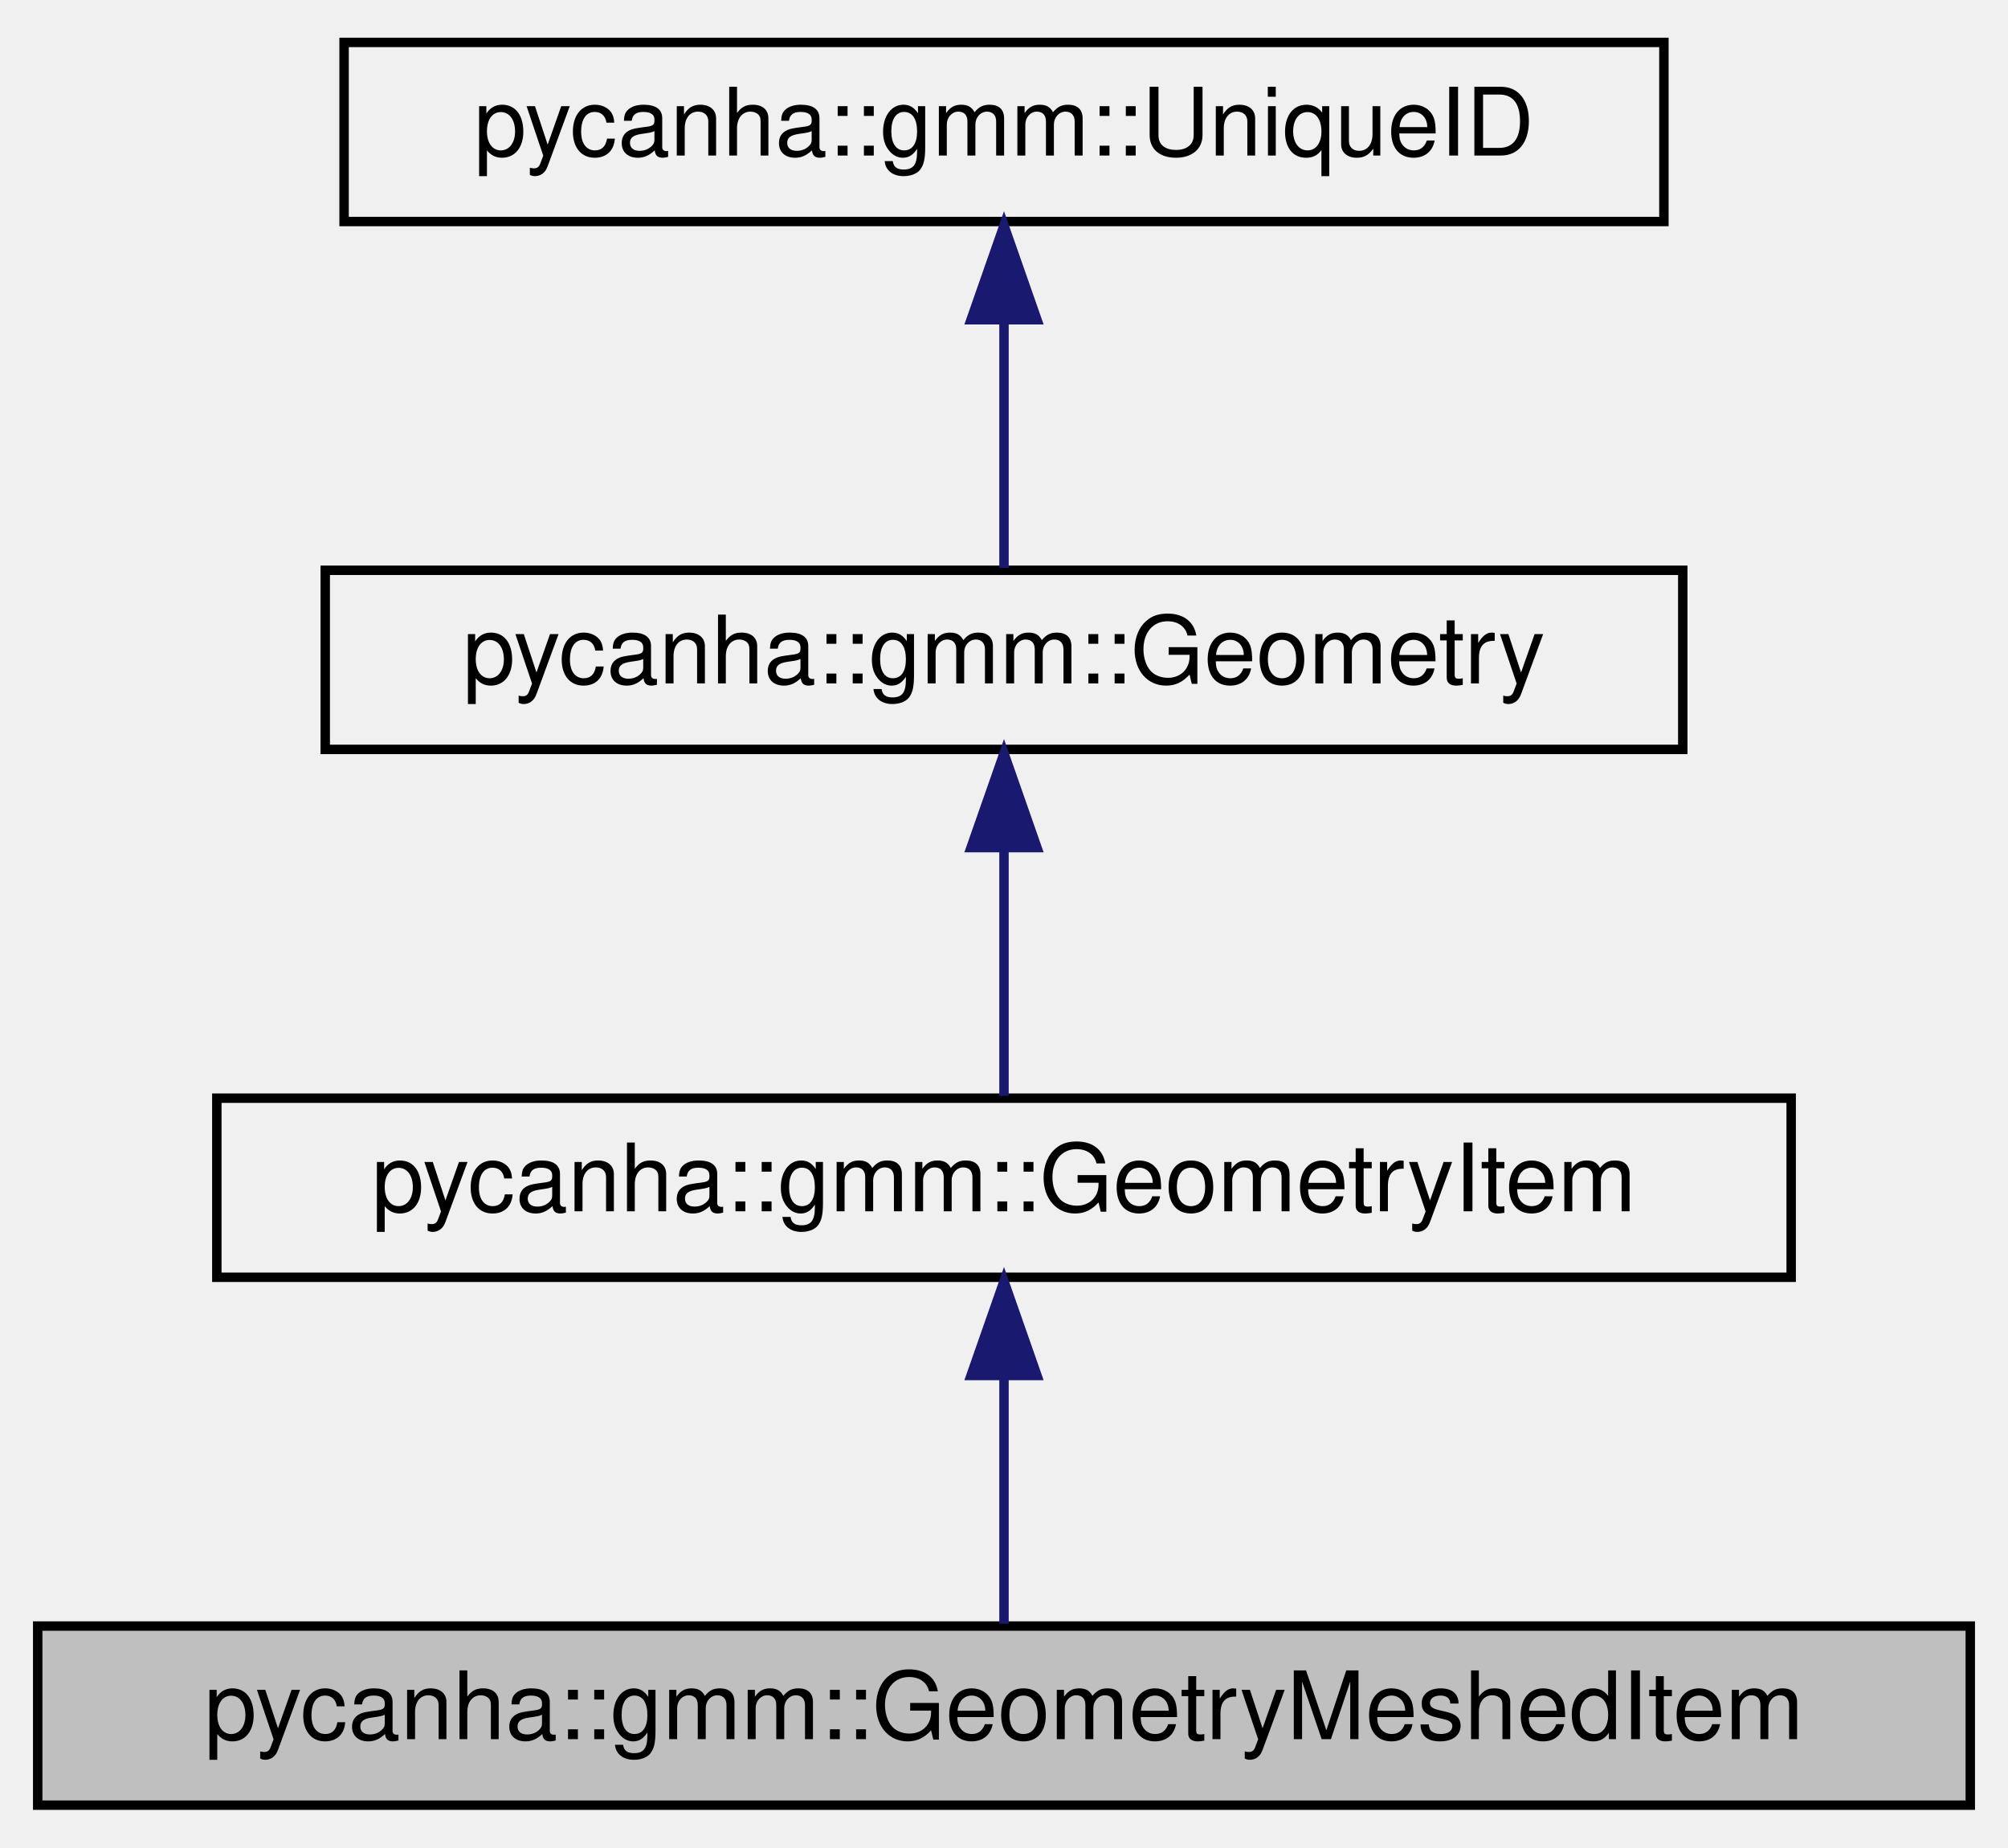
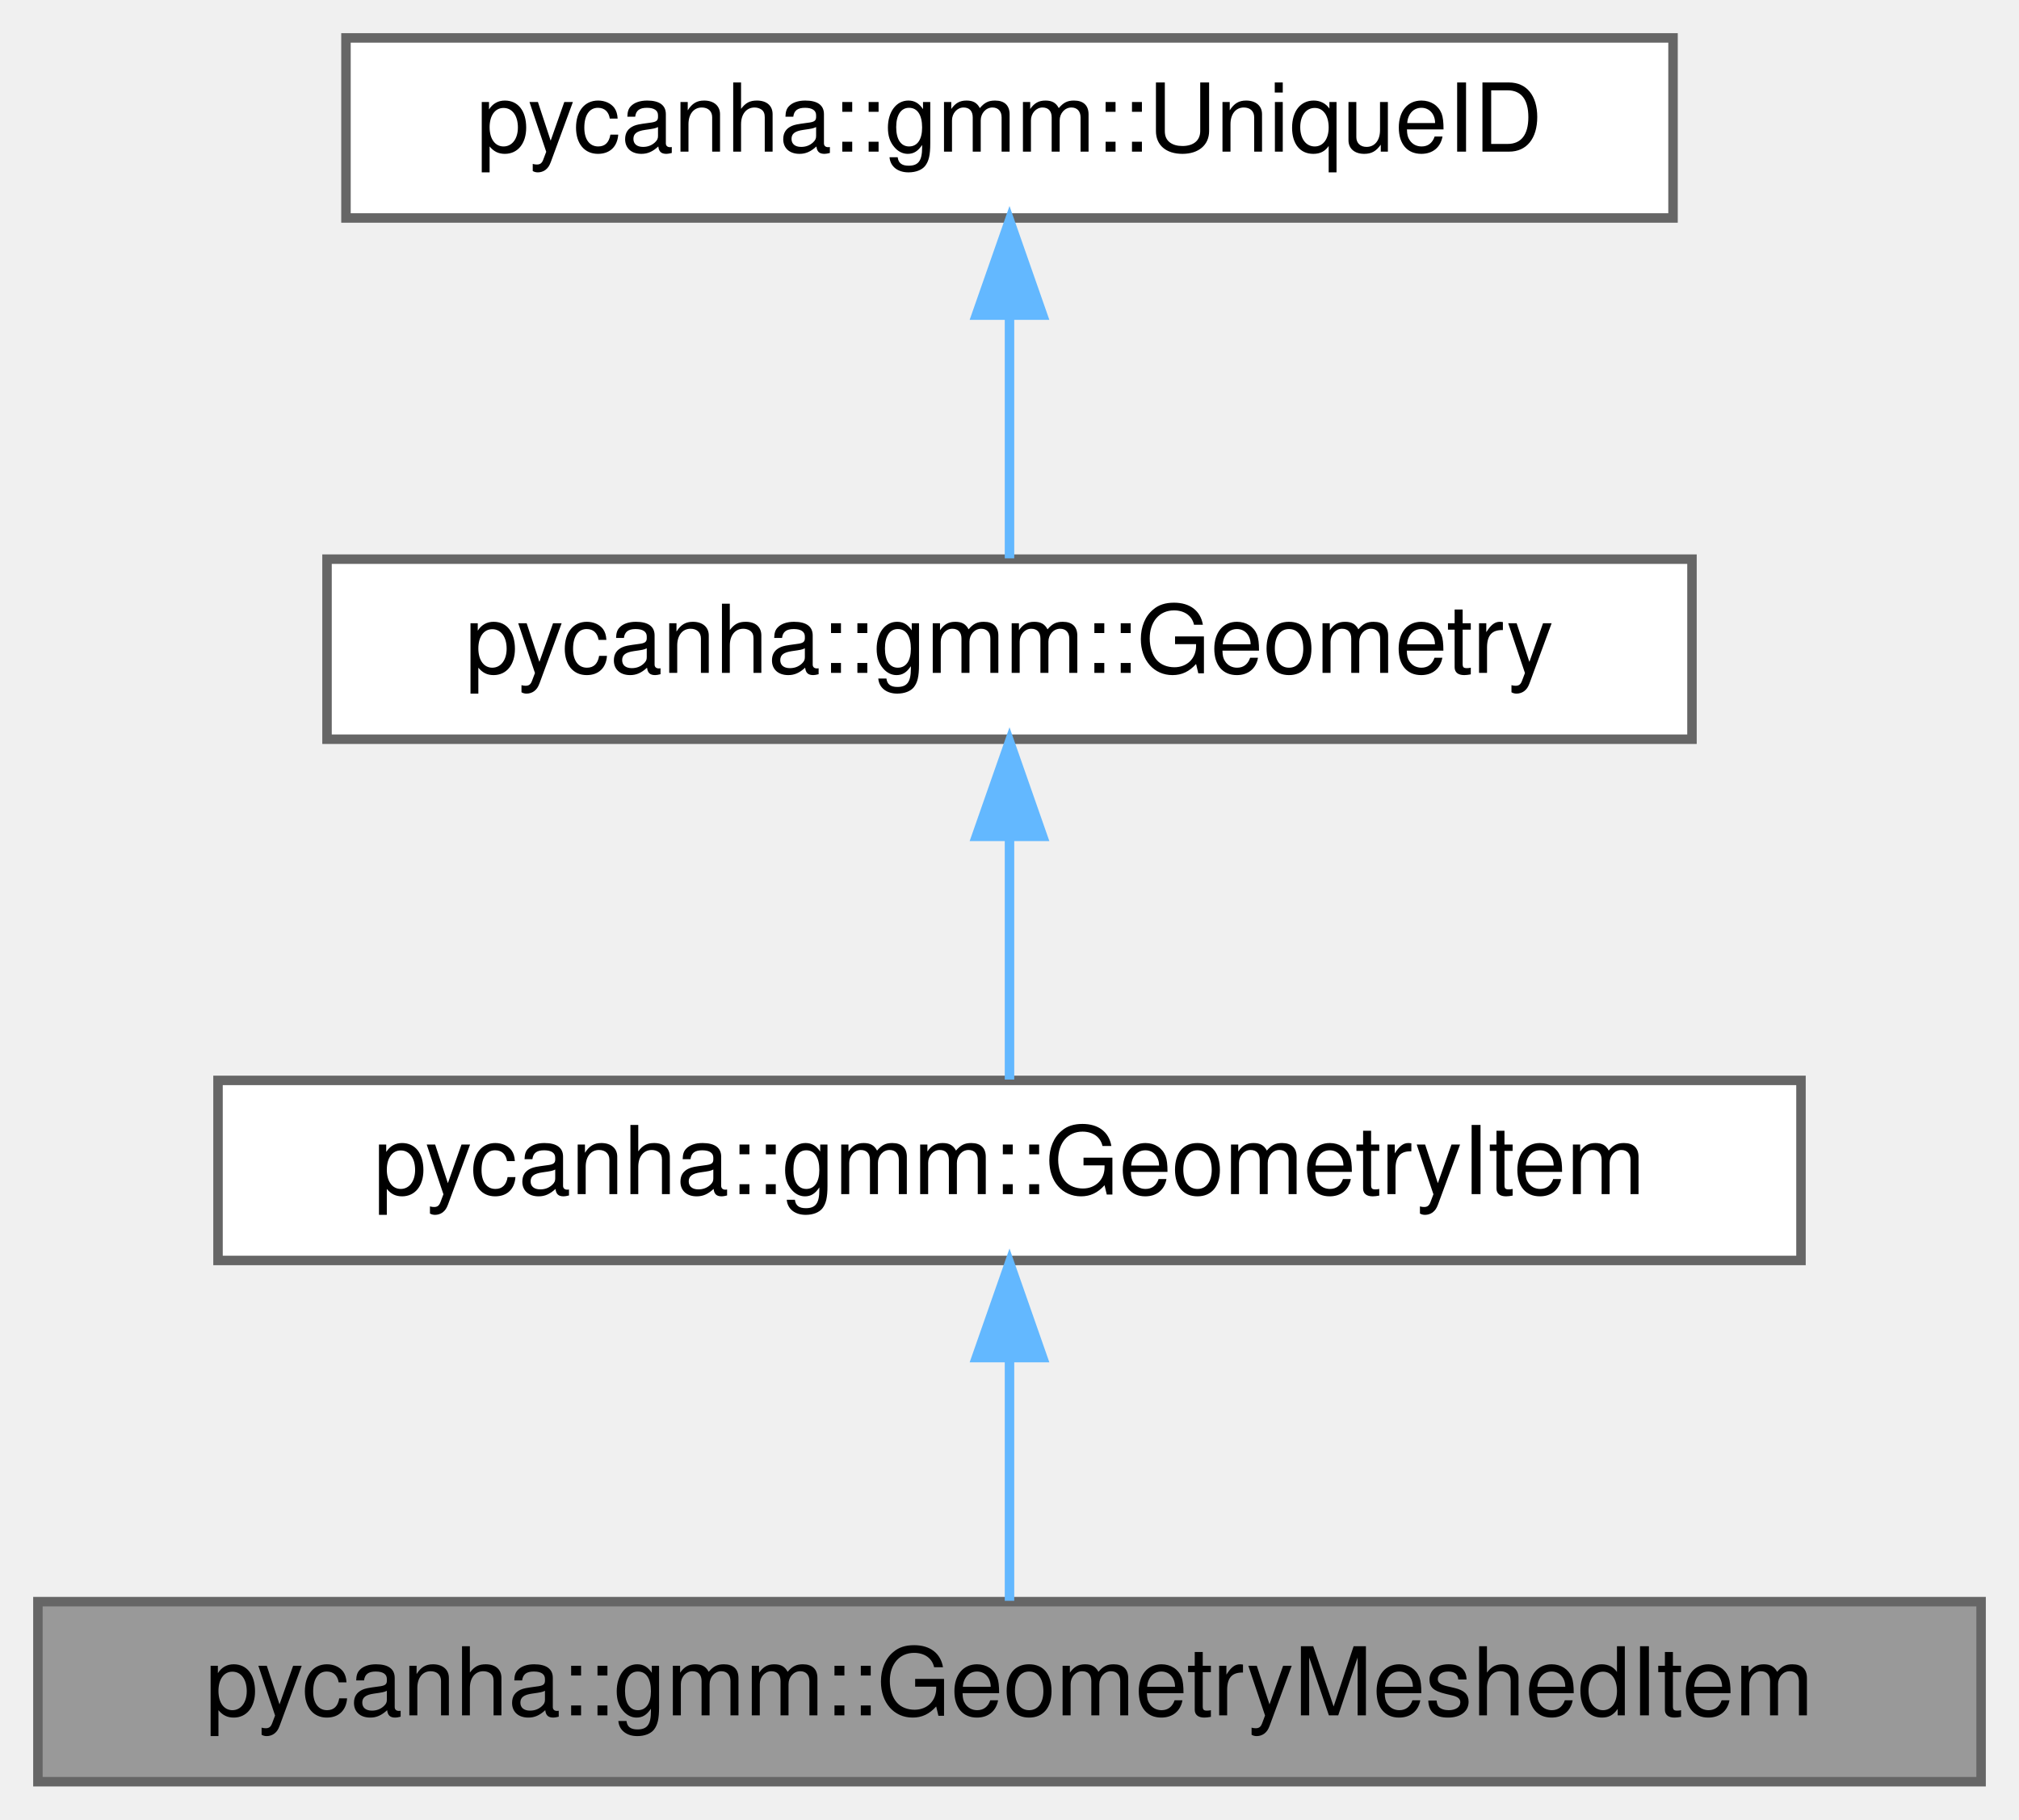
- <svg xmlns="http://www.w3.org/2000/svg" xmlns:xlink="http://www.w3.org/1999/xlink" width="213pt" height="196pt" viewBox="0.00 0.00 213.00 196.00">
-   <g id="graph0" class="graph" transform="scale(1 1) rotate(0) translate(4 192)">
-     <g id="node1" class="node">
-       <g id="a_node1">
+ <svg xmlns="http://www.w3.org/2000/svg" xmlns:xlink="http://www.w3.org/1999/xlink" width="213pt" height="192pt" viewBox="0.00 0.00 213.00 192.00">
+   <g id="graph0" class="graph" transform="scale(1 1) rotate(0) translate(4 188)">
+     <g id="Node000001" class="node">
+       <g id="a_Node000001">
        <a xlink:title="A geometry item that contains mesh data.">
-           <polygon fill="#bfbfbf" stroke="black" points="0,-0.5 0,-19.5 205,-19.5 205,-0.5 0,-0.5" />
-           <text text-anchor="middle" x="102.5" y="-7.5" font-family="Helvetica,sans-Serif" font-size="10.00">pycanha::gmm::GeometryMeshedItem</text>
+           <polygon fill="#999999" stroke="#666666" points="205,-19 0,-19 0,0 205,0 205,-19" />
+           <text text-anchor="middle" x="102.5" y="-7" font-family="Helvetica,sans-Serif" font-size="10.00">pycanha::gmm::GeometryMeshedItem</text>
        </a>
      </g>
    </g>
-     <g id="node2" class="node">
-       <g id="a_node2">
+     <g id="Node000002" class="node">
+       <g id="a_Node000002">
        <a xlink:href="classpycanha_1_1gmm_1_1GeometryItem.html" target="_top" xlink:title="The base class for all geometry items.">
-           <polygon fill="none" stroke="black" points="19,-56.5 19,-75.5 186,-75.5 186,-56.5 19,-56.5" />
-           <text text-anchor="middle" x="102.5" y="-63.5" font-family="Helvetica,sans-Serif" font-size="10.00">pycanha::gmm::GeometryItem</text>
+           <polygon fill="white" stroke="#666666" points="186,-74 19,-74 19,-55 186,-55 186,-74" />
+           <text text-anchor="middle" x="102.5" y="-62" font-family="Helvetica,sans-Serif" font-size="10.00">pycanha::gmm::GeometryItem</text>
        </a>
      </g>
    </g>
-     <g id="edge1" class="edge">
-       <path fill="none" stroke="midnightblue" d="M102.5,-45.8C102.5,-36.91 102.5,-26.78 102.5,-19.75" />
-       <polygon fill="midnightblue" stroke="midnightblue" points="99,-46.08 102.5,-56.08 106,-46.08 99,-46.08" />
-     </g>
-     <g id="node3" class="node">
-       <g id="a_node3">
-         <a xlink:href="classpycanha_1_1gmm_1_1Geometry.html" target="_top" xlink:title="Base class for geometric items.">
-           <polygon fill="none" stroke="black" points="30.5,-112.5 30.5,-131.5 174.5,-131.5 174.5,-112.5 30.5,-112.5" />
-           <text text-anchor="middle" x="102.5" y="-119.5" font-family="Helvetica,sans-Serif" font-size="10.00">pycanha::gmm::Geometry</text>
+     <g id="edge1_Node000001_Node000002" class="edge">
+       <g id="a_edge1_Node000001_Node000002">
+         <a xlink:title=" ">
+           <path fill="none" stroke="#63b8ff" d="M102.5,-44.66C102.5,-35.93 102.5,-25.99 102.5,-19.09" />
+           <polygon fill="#63b8ff" stroke="#63b8ff" points="99,-44.75 102.5,-54.75 106,-44.75 99,-44.75" />
        </a>
      </g>
    </g>
-     <g id="edge2" class="edge">
-       <path fill="none" stroke="midnightblue" d="M102.5,-101.8C102.5,-92.91 102.5,-82.78 102.5,-75.75" />
-       <polygon fill="midnightblue" stroke="midnightblue" points="99,-102.08 102.5,-112.08 106,-102.08 99,-102.08" />
-     </g>
-     <g id="node4" class="node">
-       <g id="a_node4">
-         <a xlink:href="classpycanha_1_1gmm_1_1UniqueID.html" target="_top" xlink:title="Provides a unique integer id.">
-           <polygon fill="none" stroke="black" points="32.5,-168.5 32.5,-187.5 172.5,-187.5 172.5,-168.5 32.5,-168.5" />
-           <text text-anchor="middle" x="102.5" y="-175.5" font-family="Helvetica,sans-Serif" font-size="10.00">pycanha::gmm::UniqueID</text>
+     <g id="Node000003" class="node">
+       <g id="a_Node000003">
+         <a xlink:href="classpycanha_1_1gmm_1_1Geometry.html" target="_top" xlink:title="Base class for geometric items.">
+           <polygon fill="white" stroke="#666666" points="174.5,-129 30.5,-129 30.5,-110 174.5,-110 174.5,-129" />
+           <text text-anchor="middle" x="102.5" y="-117" font-family="Helvetica,sans-Serif" font-size="10.00">pycanha::gmm::Geometry</text>
        </a>
      </g>
    </g>
-     <g id="edge3" class="edge">
-       <path fill="none" stroke="midnightblue" d="M102.5,-157.8C102.5,-148.91 102.5,-138.78 102.5,-131.75" />
-       <polygon fill="midnightblue" stroke="midnightblue" points="99,-158.08 102.5,-168.08 106,-158.08 99,-158.08" />
+     <g id="edge2_Node000002_Node000003" class="edge">
+       <g id="a_edge2_Node000002_Node000003">
+         <a xlink:title=" ">
+           <path fill="none" stroke="#63b8ff" d="M102.5,-99.66C102.5,-90.93 102.5,-80.99 102.5,-74.09" />
+           <polygon fill="#63b8ff" stroke="#63b8ff" points="99,-99.75 102.5,-109.75 106,-99.75 99,-99.75" />
+         </a>
+       </g>
+     </g>
+     <g id="Node000004" class="node">
+       <g id="a_Node000004">
+         <a xlink:href="classpycanha_1_1gmm_1_1UniqueID.html" target="_top" xlink:title="Provides a unique integer id.">
+           <polygon fill="white" stroke="#666666" points="172.5,-184 32.5,-184 32.5,-165 172.5,-165 172.5,-184" />
+           <text text-anchor="middle" x="102.5" y="-172" font-family="Helvetica,sans-Serif" font-size="10.00">pycanha::gmm::UniqueID</text>
+         </a>
+       </g>
+     </g>
+     <g id="edge3_Node000003_Node000004" class="edge">
+       <g id="a_edge3_Node000003_Node000004">
+         <a xlink:title=" ">
+           <path fill="none" stroke="#63b8ff" d="M102.5,-154.66C102.5,-145.93 102.5,-135.99 102.5,-129.09" />
+           <polygon fill="#63b8ff" stroke="#63b8ff" points="99,-154.75 102.5,-164.75 106,-154.75 99,-154.75" />
+         </a>
+       </g>
    </g>
  </g>
</svg>
